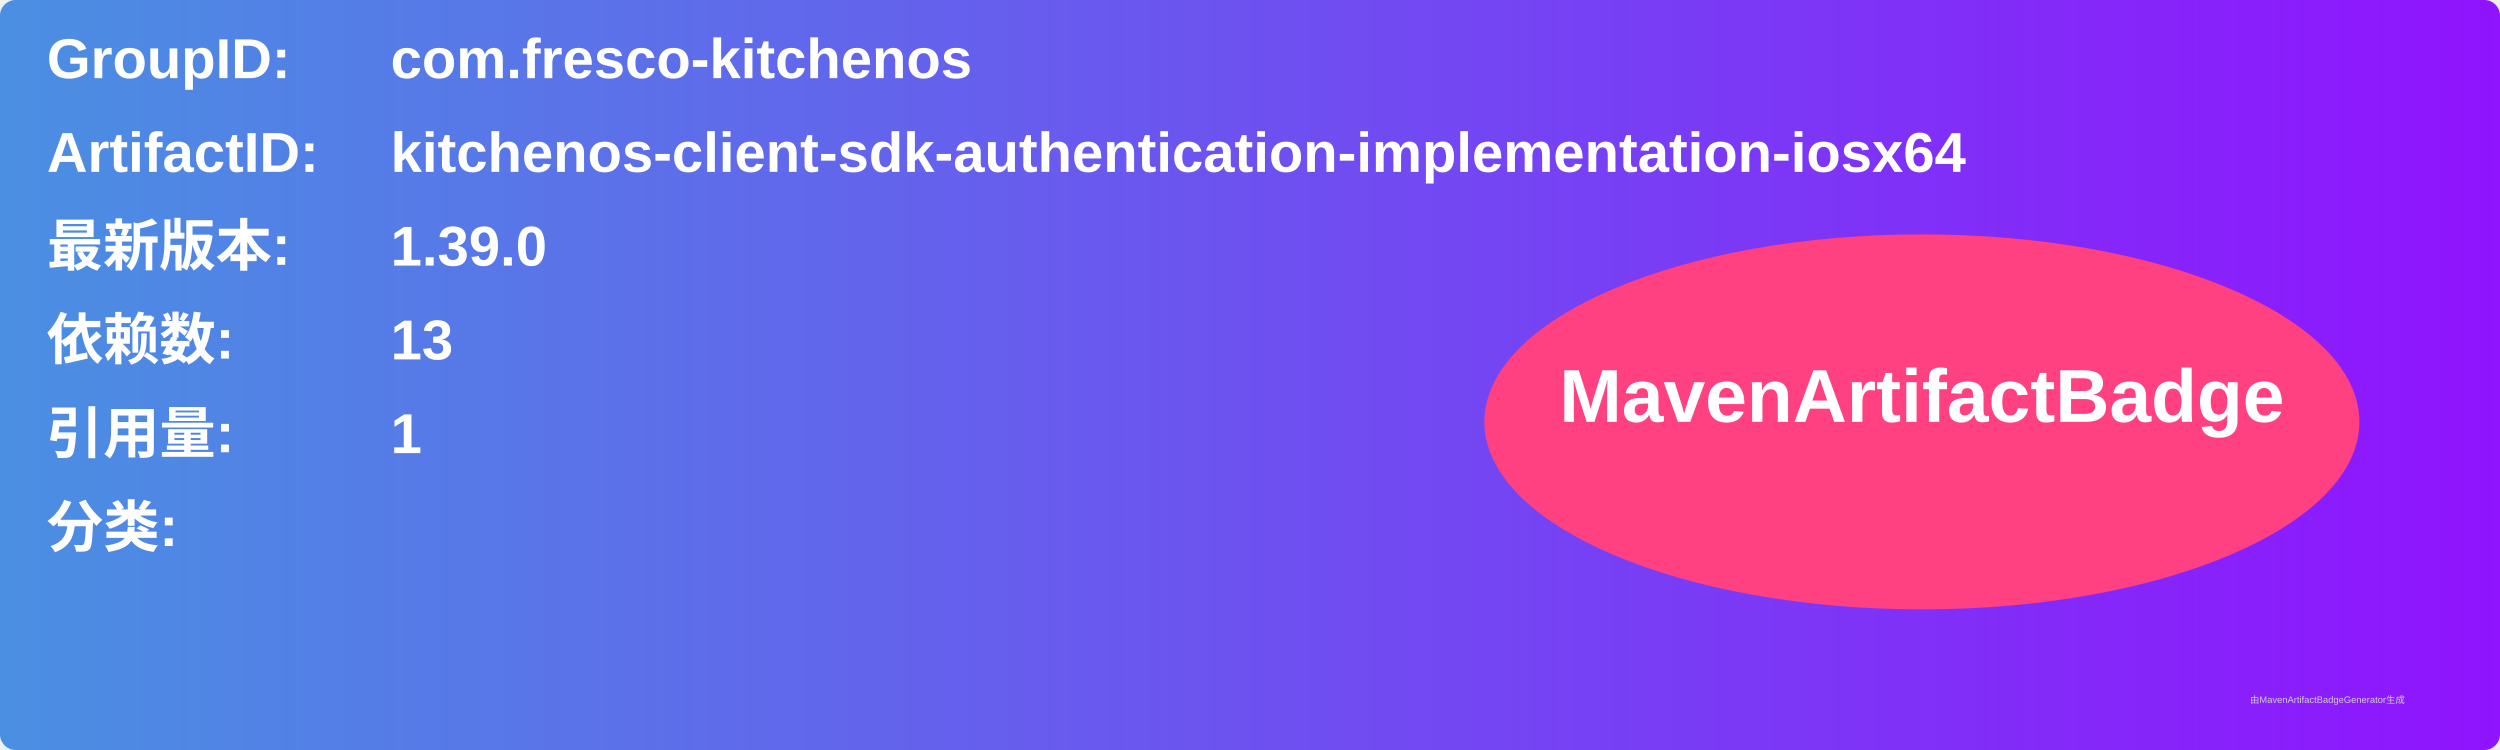
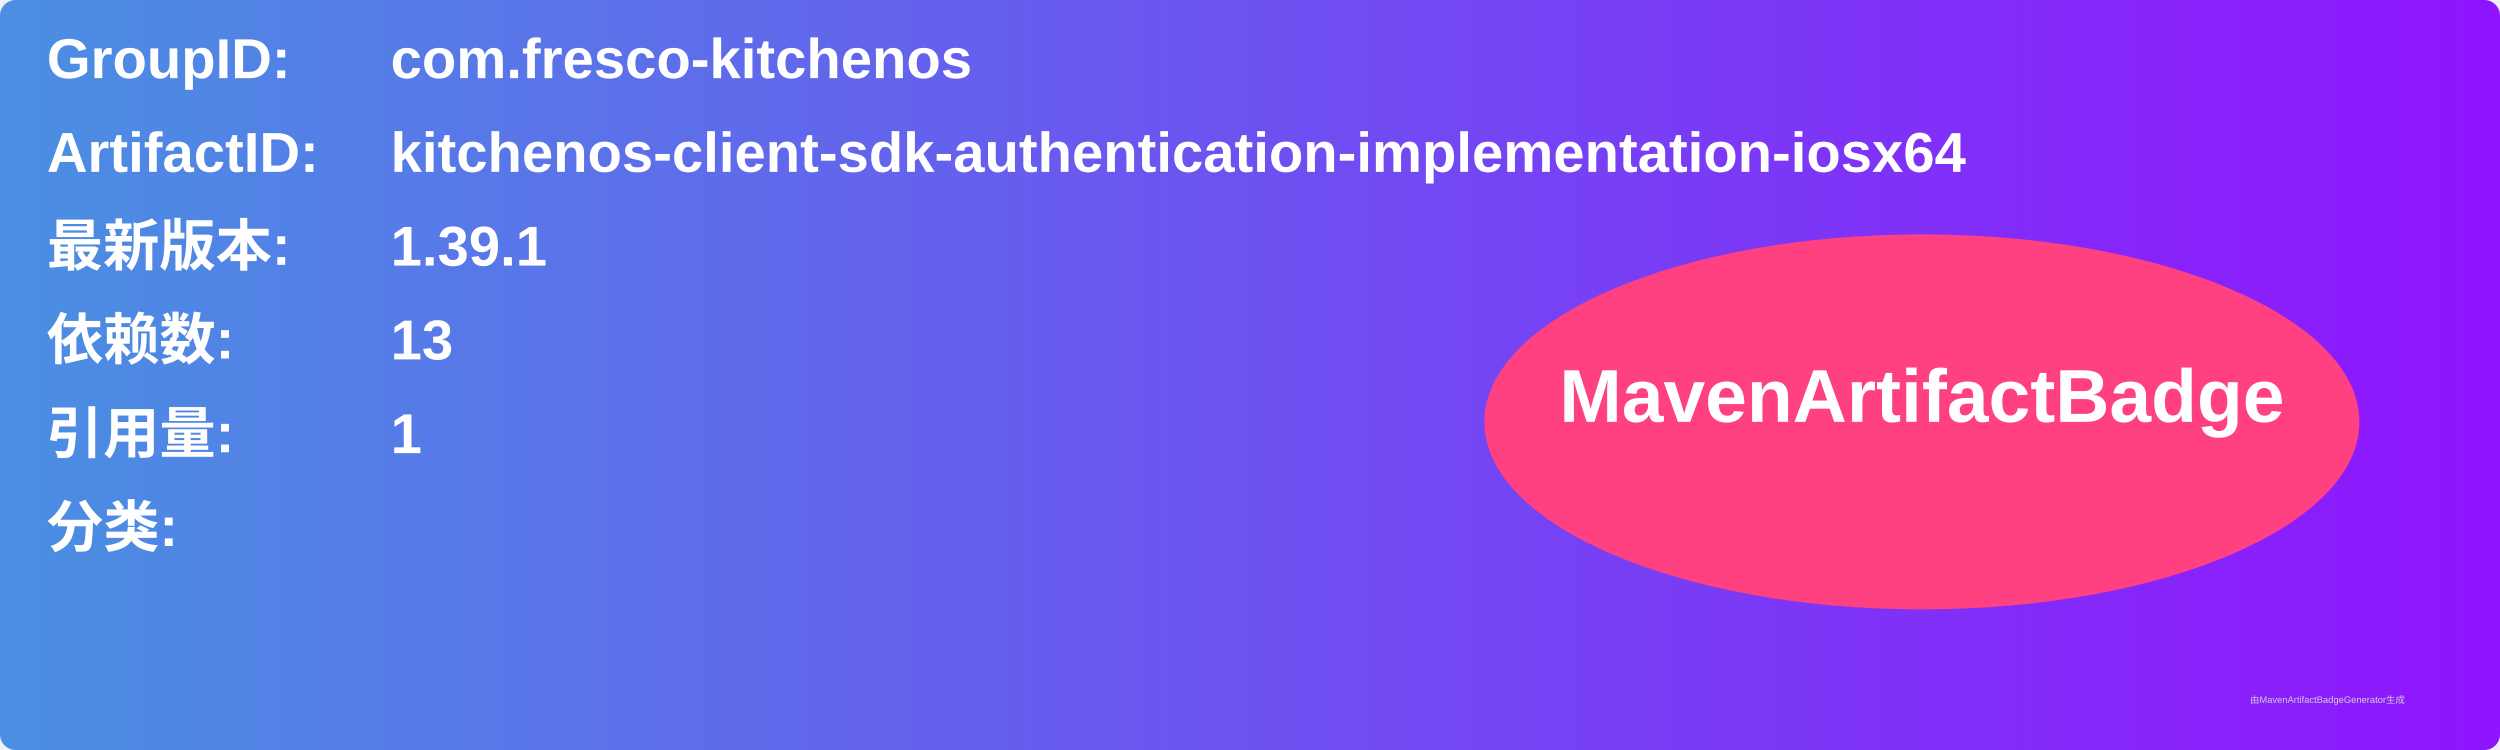
<svg xmlns="http://www.w3.org/2000/svg" width="800" height="240" viewBox="0 0 800 240">
  <linearGradient id="grad" x1="0%" y1="0%" x2="100%" y2="0%">
    <stop offset="0%" stop-color="#4a90e2" />
    <stop offset="100%" stop-color="#9013fe" />
  </linearGradient>
  <rect width="100%" height="100%" rx="5" ry="5" fill="url(#grad)" />
  <g transform="translate(15, 15)">
    <text x="0" y="10" font-family="Arial" font-size="18" fill="white" font-weight="bold" width="260">GroupID:</text>
    <text x="110" y="10" font-family="Arial" font-size="18" fill="white" font-weight="bold" width="460">com.fresco-kitchenos</text>
    <text x="0" y="40" font-family="Arial" font-size="18" fill="white" font-weight="bold" width="260">ArtifactID:</text>
    <text x="110" y="40" font-family="Arial" font-size="18" fill="white" font-weight="bold" width="460">kitchenos-client-sdk-authentication-implementation-iosx64</text>
    <text x="0" y="70" font-family="Arial" font-size="18" fill="white" font-weight="bold">最新版本:</text>
    <text x="110" y="70" font-family="Arial" font-size="18" fill="white" font-weight="bold">
-       <tspan font-weight="bold">1.39.0</tspan>
+       <tspan font-weight="bold">1.39.1</tspan>
    </text>
    <text x="0" y="100" font-family="Arial" font-size="18" fill="white" font-weight="bold">依赖数: </text>
    <text x="110" y="100" font-family="Arial" font-size="18" fill="white">
      <tspan font-weight="bold">13</tspan>
    </text>
    <text x="0" y="130" font-family="Arial" font-size="18" fill="white" font-weight="bold">引用量: </text>
    <text x="110" y="130" font-family="Arial" font-size="18" fill="white">
      <tspan font-weight="bold">1</tspan>
    </text>
    <text x="0" y="160" font-family="Arial" font-size="18" fill="white" font-weight="bold">分类:</text>
    <text x="10" y="190" font-family="Arial" font-size="10" fill="white">
      <tspan font-weight="bold" />
    </text>
    <ellipse cx="600" cy="120" rx="140" ry="60" fill="#ff4081" />
    <text x="600" y="120" text-anchor="middle" font-family="Arial" font-size="24" fill="white" font-weight="bold">MavenArtifactBadge</text>
  </g>
  <text x="720" y="225" font-family="Arial" font-size="3" fill="#d0d0d0">由MavenArtifactBadgeGenerator生成</text>
</svg>
